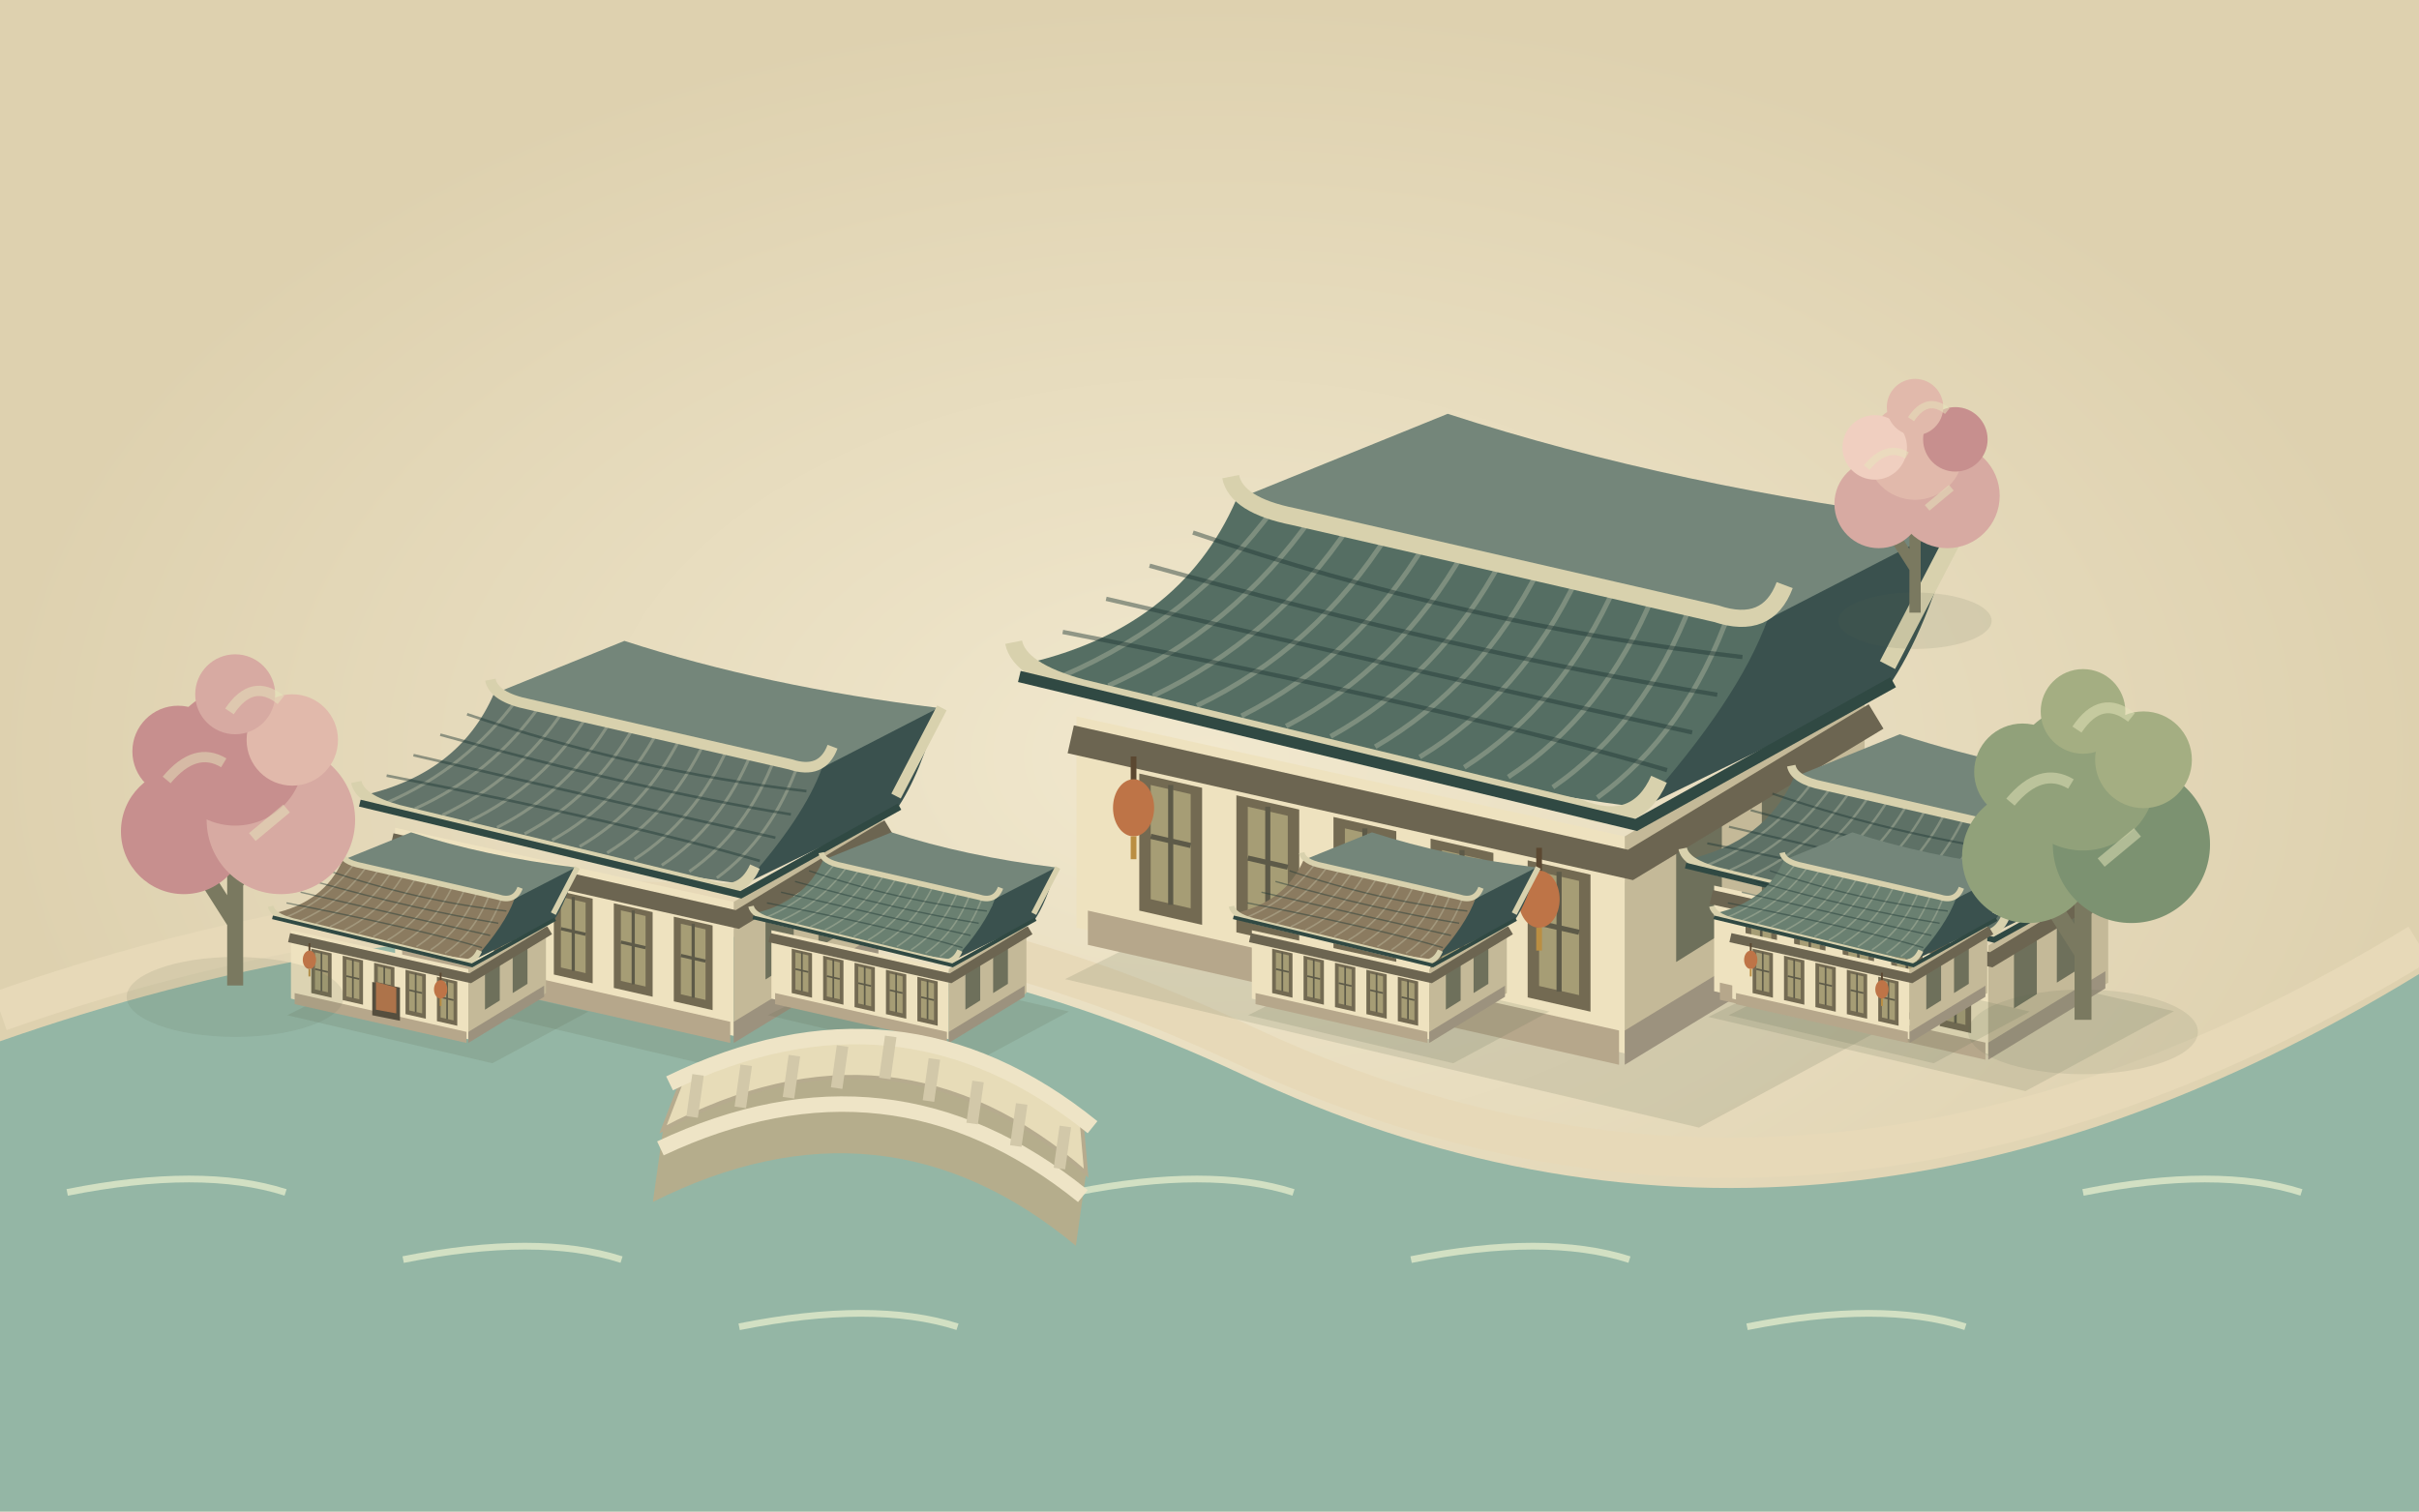
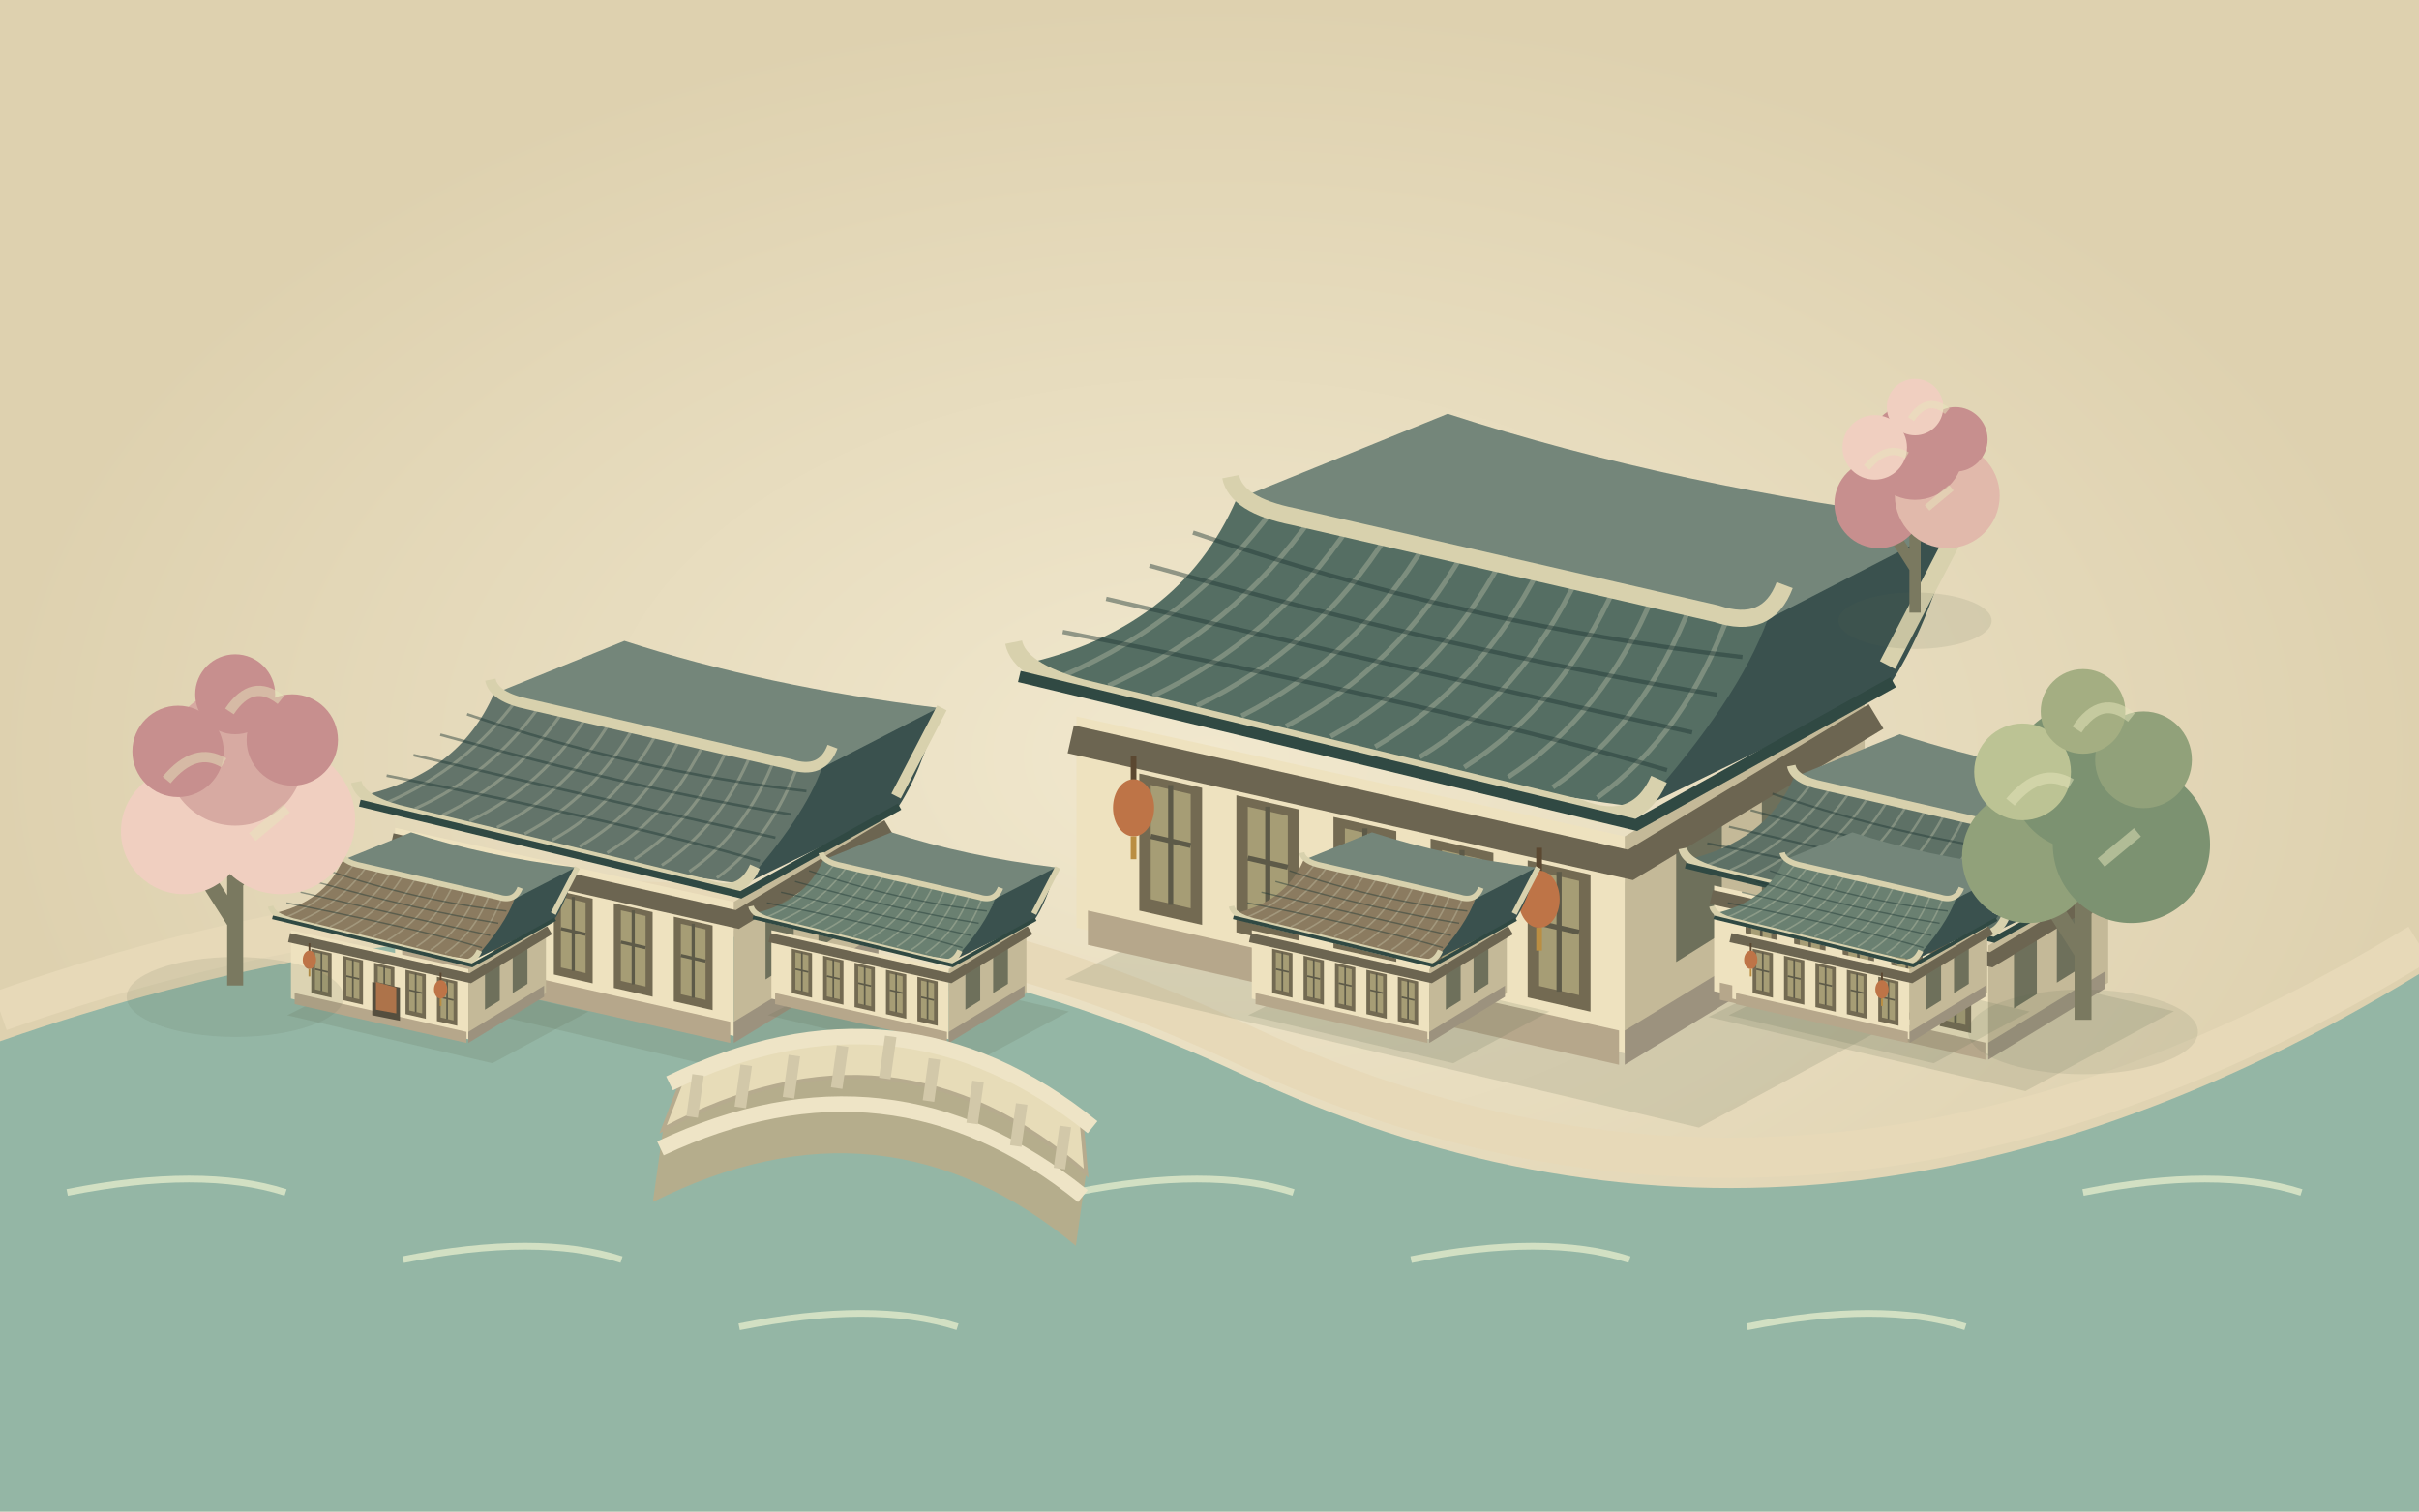
<svg xmlns="http://www.w3.org/2000/svg" width="720" height="450" viewBox="0 0 720 450">
  <defs>
    <radialGradient id="bg">
      <stop stop-color="#f1e8ce" />
      <stop offset="1" stop-color="#ded1af" />
    </radialGradient>
    <pattern id="mat" width="12" height="12" patternUnits="userSpaceOnUse">
      <path d="M0 2h12M2 0v12" stroke="#b8aa85" stroke-width=".5" opacity=".35" />
    </pattern>
  </defs>
  <rect width="720" height="450" fill="url(#bg)" />
  <path d="M0 310Q200 240 370 320T720 290V450H0Z" fill="#94b6a5" stroke="none" stroke-width="1" />
  <path d="M0 301Q200 231 370 311T720 281" fill="none" stroke="#e7d9b8" stroke-width="12" />
  <path d="M20 355q40-8 65 0" fill="none" stroke="#d2e0c3" stroke-width="2" />
  <path d="M120 375q40-8 65 0" fill="none" stroke="#d2e0c3" stroke-width="2" />
  <path d="M220 395q40-8 65 0" fill="none" stroke="#d2e0c3" stroke-width="2" />
  <path d="M320 355q40-8 65 0" fill="none" stroke="#d2e0c3" stroke-width="2" />
  <path d="M420 375q40-8 65 0" fill="none" stroke="#d2e0c3" stroke-width="2" />
  <path d="M520 395q40-8 65 0" fill="none" stroke="#d2e0c3" stroke-width="2" />
  <path d="M620 355q40-8 65 0" fill="none" stroke="#d2e0c3" stroke-width="2" />
  <g transform="translate(105 195) scale(1.05)">
    <path d="M0 68 111 94 163 66 54 41Z" fill="#5b654b" stroke="none" stroke-width="1" opacity=".16" transform="translate(10 27)" />
    <path d="M12 49 108 70 108 108 12 86Z" fill="#eee2bf" stroke="none" stroke-width="1" />
    <path d="M108 70 150 45 150 83 108 108Z" fill="#c4b998" stroke="none" stroke-width="1" />
    <path d="M14 83 107 104 107 110 14 89Z" fill="#b6a78b" stroke="none" stroke-width="1" />
    <path d="M108 104 149 79 149 85 108 110Z" fill="#9c927e" stroke="none" stroke-width="1" />
    <path d="M23 59.0v24l11 2.5v-24Z" fill="#736a52" stroke="none" stroke-width="1" />
    <path d="M25 61.0v20l7 1.6v-20Z" fill="#a69d75" stroke="none" stroke-width="1" />
    <path d="M28.5 61.0v21m-3.5-12 7 1.6" fill="none" stroke="#5d5a48" stroke-width=".9" />
    <path d="M40 62.8v24l11 2.5v-24Z" fill="#736a52" stroke="none" stroke-width="1" />
    <path d="M42 64.8v20l7 1.6v-20Z" fill="#a69d75" stroke="none" stroke-width="1" />
    <path d="M45.5 64.8v21m-3.5-12 7 1.6" fill="none" stroke="#5d5a48" stroke-width=".9" />
    <path d="M57 66.6v24l11 2.5v-24Z" fill="#736a52" stroke="none" stroke-width="1" />
    <path d="M59 68.6v20l7 1.6v-20Z" fill="#a69d75" stroke="none" stroke-width="1" />
    <path d="M62.5 68.6v21m-3.5-12 7 1.6" fill="none" stroke="#5d5a48" stroke-width=".9" />
    <path d="M74 70.4v24l11 2.5v-24Z" fill="#736a52" stroke="none" stroke-width="1" />
    <path d="M76 72.4v20l7 1.6v-20Z" fill="#a69d75" stroke="none" stroke-width="1" />
    <path d="M79.5 72.4v21m-3.5-12 7 1.6" fill="none" stroke="#5d5a48" stroke-width=".9" />
    <path d="M91 74.2v24l11 2.5v-24Z" fill="#736a52" stroke="none" stroke-width="1" />
    <path d="M93 76.2v20l7 1.6v-20Z" fill="#a69d75" stroke="none" stroke-width="1" />
    <path d="M96.5 76.2v21m-3.5-12 7 1.6" fill="none" stroke="#5d5a48" stroke-width=".9" />
    <path d="M117 72v20l8-5v-20Z" fill="#6e705b" stroke="none" stroke-width="1" />
    <path d="M132 63v20l8-5v-20Z" fill="#6e705b" stroke="none" stroke-width="1" />
    <path d="M11 53 109 75 152 49" fill="none" stroke="#6c6551" stroke-width="5" />
    <path d="M40 11 77 -4Q117 9 166 15L133 36Z" fill="#74867a" stroke="none" stroke-width="1" />
    <path d="M40 11 133 32Q126 53 111 65Q59 58 2 40Q30 34 40 11Z" fill="#63746a" stroke="none" stroke-width="1" />
    <path d="M133 32 166 15Q161 34 154 44L111 65Q128 46 133 32Z" fill="#3a514e" stroke="none" stroke-width="1" />
    <path d="M46.6 12.5Q32.2 32.1 9.8 41.8" fill="none" stroke="#d3d4b8" stroke-width=".85" opacity=".32" />
    <path d="M53.3 14.0Q39.4 33.8 17.6 43.6" fill="none" stroke="#d3d4b8" stroke-width=".85" opacity=".32" />
    <path d="M59.9 15.5Q46.6 35.4 25.4 45.4" fill="none" stroke="#d3d4b8" stroke-width=".85" opacity=".32" />
    <path d="M66.6 17.0Q53.9 37.1 33.1 47.1" fill="none" stroke="#d3d4b8" stroke-width=".85" opacity=".32" />
    <path d="M73.2 18.5Q61.1 38.7 40.9 48.9" fill="none" stroke="#d3d4b8" stroke-width=".85" opacity=".32" />
    <path d="M79.9 20.0Q68.3 40.4 48.7 50.7" fill="none" stroke="#d3d4b8" stroke-width=".85" opacity=".32" />
    <path d="M86.5 21.5Q75.5 42.0 56.5 52.5" fill="none" stroke="#d3d4b8" stroke-width=".85" opacity=".32" />
    <path d="M93.1 23.0Q82.7 43.6 64.3 54.3" fill="none" stroke="#d3d4b8" stroke-width=".85" opacity=".32" />
    <path d="M99.8 24.5Q89.9 45.3 72.1 56.1" fill="none" stroke="#d3d4b8" stroke-width=".85" opacity=".32" />
    <path d="M106.4 26.0Q97.1 46.9 79.9 57.9" fill="none" stroke="#d3d4b8" stroke-width=".85" opacity=".32" />
    <path d="M113.1 27.5Q104.4 48.6 87.6 59.6" fill="none" stroke="#d3d4b8" stroke-width=".85" opacity=".32" />
    <path d="M119.7 29.0Q111.6 50.2 95.4 61.4" fill="none" stroke="#d3d4b8" stroke-width=".85" opacity=".32" />
    <path d="M126.4 30.5Q118.8 51.9 103.2 63.2" fill="none" stroke="#d3d4b8" stroke-width=".85" opacity=".32" />
    <path d="M32.4 16.8Q80 33.0 128.6 38.6" fill="none" stroke="#1f3835" stroke-width=".75" opacity=".45" />
    <path d="M24.8 22.6Q80 38.0 124.2 45.2" fill="none" stroke="#1f3835" stroke-width=".75" opacity=".45" />
    <path d="M17.2 28.4Q80 43.0 119.8 51.8" fill="none" stroke="#1f3835" stroke-width=".75" opacity=".45" />
    <path d="M9.6 34.2Q80 48.0 115.4 58.4" fill="none" stroke="#1f3835" stroke-width=".75" opacity=".45" />
    <path d="M1 36Q2 41 13 44L100 65Q110 69 114 60M39 7Q40 12 50 14L124 31Q133 34 136 26M154 40 167 15" fill="none" stroke="#d8d1ad" stroke-width="3" />
    <path d="M2 42 110 68 155 43" fill="none" stroke="#304943" stroke-width="2" />
  </g>
  <g transform="translate(300 130) scale(1.7)">
    <path d="M0 68 111 94 163 66 54 41Z" fill="#5b654b" stroke="none" stroke-width="1" opacity=".16" transform="translate(10 27)" />
    <path d="M12 49 108 70 108 108 12 86Z" fill="#eee2bf" stroke="none" stroke-width="1" />
    <path d="M108 70 150 45 150 83 108 108Z" fill="#c4b998" stroke="none" stroke-width="1" />
    <path d="M14 83 107 104 107 110 14 89Z" fill="#b6a78b" stroke="none" stroke-width="1" />
    <path d="M108 104 149 79 149 85 108 110Z" fill="#9c927e" stroke="none" stroke-width="1" />
    <path d="M23 59.0v24l11 2.5v-24Z" fill="#736a52" stroke="none" stroke-width="1" />
    <path d="M25 61.0v20l7 1.6v-20Z" fill="#a69d75" stroke="none" stroke-width="1" />
    <path d="M28.5 61.0v21m-3.5-12 7 1.6" fill="none" stroke="#5d5a48" stroke-width=".9" />
    <path d="M40 62.8v24l11 2.5v-24Z" fill="#736a52" stroke="none" stroke-width="1" />
    <path d="M42 64.8v20l7 1.6v-20Z" fill="#a69d75" stroke="none" stroke-width="1" />
    <path d="M45.5 64.8v21m-3.5-12 7 1.6" fill="none" stroke="#5d5a48" stroke-width=".9" />
    <path d="M57 66.6v24l11 2.5v-24Z" fill="#736a52" stroke="none" stroke-width="1" />
    <path d="M59 68.6v20l7 1.6v-20Z" fill="#a69d75" stroke="none" stroke-width="1" />
    <path d="M62.5 68.6v21m-3.5-12 7 1.6" fill="none" stroke="#5d5a48" stroke-width=".9" />
    <path d="M74 70.4v24l11 2.5v-24Z" fill="#736a52" stroke="none" stroke-width="1" />
    <path d="M76 72.4v20l7 1.6v-20Z" fill="#a69d75" stroke="none" stroke-width="1" />
    <path d="M79.5 72.4v21m-3.5-12 7 1.6" fill="none" stroke="#5d5a48" stroke-width=".9" />
    <path d="M91 74.2v24l11 2.5v-24Z" fill="#736a52" stroke="none" stroke-width="1" />
    <path d="M93 76.2v20l7 1.6v-20Z" fill="#a69d75" stroke="none" stroke-width="1" />
    <path d="M96.5 76.2v21m-3.5-12 7 1.6" fill="none" stroke="#5d5a48" stroke-width=".9" />
    <path d="M117 72v20l8-5v-20Z" fill="#6e705b" stroke="none" stroke-width="1" />
    <path d="M132 63v20l8-5v-20Z" fill="#6e705b" stroke="none" stroke-width="1" />
    <path d="M11 53 109 75 152 49" fill="none" stroke="#6c6551" stroke-width="5" />
    <path d="M40 11 77 -4Q117 9 166 15L133 36Z" fill="#74867a" stroke="none" stroke-width="1" />
    <path d="M40 11 133 32Q126 53 111 65Q59 58 2 40Q30 34 40 11Z" fill="#556e63" stroke="none" stroke-width="1" />
    <path d="M133 32 166 15Q161 34 154 44L111 65Q128 46 133 32Z" fill="#3a514e" stroke="none" stroke-width="1" />
    <path d="M46.6 12.5Q32.2 32.1 9.8 41.8" fill="none" stroke="#d3d4b8" stroke-width=".85" opacity=".32" />
    <path d="M53.3 14.0Q39.4 33.8 17.6 43.6" fill="none" stroke="#d3d4b8" stroke-width=".85" opacity=".32" />
    <path d="M59.9 15.5Q46.6 35.4 25.4 45.4" fill="none" stroke="#d3d4b8" stroke-width=".85" opacity=".32" />
    <path d="M66.6 17.0Q53.9 37.1 33.1 47.1" fill="none" stroke="#d3d4b8" stroke-width=".85" opacity=".32" />
    <path d="M73.2 18.5Q61.1 38.7 40.9 48.9" fill="none" stroke="#d3d4b8" stroke-width=".85" opacity=".32" />
    <path d="M79.9 20.0Q68.3 40.4 48.7 50.7" fill="none" stroke="#d3d4b8" stroke-width=".85" opacity=".32" />
    <path d="M86.5 21.5Q75.5 42.0 56.5 52.5" fill="none" stroke="#d3d4b8" stroke-width=".85" opacity=".32" />
    <path d="M93.1 23.0Q82.7 43.6 64.3 54.3" fill="none" stroke="#d3d4b8" stroke-width=".85" opacity=".32" />
    <path d="M99.8 24.5Q89.9 45.3 72.1 56.1" fill="none" stroke="#d3d4b8" stroke-width=".85" opacity=".32" />
    <path d="M106.4 26.0Q97.1 46.9 79.9 57.9" fill="none" stroke="#d3d4b8" stroke-width=".85" opacity=".32" />
    <path d="M113.1 27.5Q104.4 48.6 87.6 59.6" fill="none" stroke="#d3d4b8" stroke-width=".85" opacity=".32" />
    <path d="M119.7 29.0Q111.6 50.2 95.4 61.4" fill="none" stroke="#d3d4b8" stroke-width=".85" opacity=".32" />
    <path d="M126.4 30.5Q118.8 51.9 103.2 63.2" fill="none" stroke="#d3d4b8" stroke-width=".85" opacity=".32" />
    <path d="M32.4 16.8Q80 33.0 128.6 38.6" fill="none" stroke="#1f3835" stroke-width=".75" opacity=".45" />
    <path d="M24.8 22.6Q80 38.0 124.2 45.2" fill="none" stroke="#1f3835" stroke-width=".75" opacity=".45" />
    <path d="M17.2 28.4Q80 43.0 119.8 51.8" fill="none" stroke="#1f3835" stroke-width=".75" opacity=".45" />
    <path d="M9.6 34.2Q80 48.0 115.4 58.4" fill="none" stroke="#1f3835" stroke-width=".75" opacity=".45" />
    <path d="M1 36Q2 41 13 44L100 65Q110 69 114 60M39 7Q40 12 50 14L124 31Q133 34 136 26M154 40 167 15" fill="none" stroke="#d8d1ad" stroke-width="3" />
    <path d="M2 42 110 68 155 43" fill="none" stroke="#304943" stroke-width="2" />
    <path d="M22 56v5" fill="none" stroke="#5b4831" stroke-width="1" />
    <ellipse cx="22" cy="65" rx="3.6" ry="5" fill="#be7447" />
    <path d="M22 70v4" fill="none" stroke="#ba8e42" stroke-width="1" />
    <path d="M93 72v5" fill="none" stroke="#5b4831" stroke-width="1" />
    <ellipse cx="93" cy="81" rx="3.6" ry="5" fill="#be7447" />
    <path d="M93 86v4" fill="none" stroke="#ba8e42" stroke-width="1" />
  </g>
  <g transform="translate(500 222) scale(0.85)">
    <path d="M0 68 111 94 163 66 54 41Z" fill="#5b654b" stroke="none" stroke-width="1" opacity=".16" transform="translate(10 27)" />
    <path d="M12 49 108 70 108 108 12 86Z" fill="#eee2bf" stroke="none" stroke-width="1" />
    <path d="M108 70 150 45 150 83 108 108Z" fill="#c4b998" stroke="none" stroke-width="1" />
    <path d="M14 83 107 104 107 110 14 89Z" fill="#b6a78b" stroke="none" stroke-width="1" />
    <path d="M108 104 149 79 149 85 108 110Z" fill="#9c927e" stroke="none" stroke-width="1" />
    <path d="M23 59.0v24l11 2.5v-24Z" fill="#736a52" stroke="none" stroke-width="1" />
    <path d="M25 61.0v20l7 1.6v-20Z" fill="#a69d75" stroke="none" stroke-width="1" />
    <path d="M28.5 61.0v21m-3.5-12 7 1.6" fill="none" stroke="#5d5a48" stroke-width=".9" />
    <path d="M40 62.8v24l11 2.5v-24Z" fill="#736a52" stroke="none" stroke-width="1" />
    <path d="M42 64.8v20l7 1.6v-20Z" fill="#a69d75" stroke="none" stroke-width="1" />
    <path d="M45.5 64.8v21m-3.5-12 7 1.6" fill="none" stroke="#5d5a48" stroke-width=".9" />
    <path d="M57 66.6v24l11 2.5v-24Z" fill="#736a52" stroke="none" stroke-width="1" />
    <path d="M59 68.6v20l7 1.6v-20Z" fill="#a69d75" stroke="none" stroke-width="1" />
    <path d="M62.5 68.6v21m-3.5-12 7 1.6" fill="none" stroke="#5d5a48" stroke-width=".9" />
    <path d="M74 70.4v24l11 2.5v-24Z" fill="#736a52" stroke="none" stroke-width="1" />
    <path d="M76 72.4v20l7 1.6v-20Z" fill="#a69d75" stroke="none" stroke-width="1" />
    <path d="M79.5 72.4v21m-3.5-12 7 1.6" fill="none" stroke="#5d5a48" stroke-width=".9" />
    <path d="M91 74.2v24l11 2.5v-24Z" fill="#736a52" stroke="none" stroke-width="1" />
    <path d="M93 76.2v20l7 1.6v-20Z" fill="#a69d75" stroke="none" stroke-width="1" />
    <path d="M96.5 76.2v21m-3.5-12 7 1.6" fill="none" stroke="#5d5a48" stroke-width=".9" />
    <path d="M117 72v20l8-5v-20Z" fill="#6e705b" stroke="none" stroke-width="1" />
    <path d="M132 63v20l8-5v-20Z" fill="#6e705b" stroke="none" stroke-width="1" />
    <path d="M11 53 109 75 152 49" fill="none" stroke="#6c6551" stroke-width="5" />
    <path d="M40 11 77 -4Q117 9 166 15L133 36Z" fill="#74867a" stroke="none" stroke-width="1" />
    <path d="M40 11 133 32Q126 53 111 65Q59 58 2 40Q30 34 40 11Z" fill="#5e7166" stroke="none" stroke-width="1" />
    <path d="M133 32 166 15Q161 34 154 44L111 65Q128 46 133 32Z" fill="#3a514e" stroke="none" stroke-width="1" />
    <path d="M46.6 12.5Q32.2 32.1 9.8 41.8" fill="none" stroke="#d3d4b8" stroke-width=".85" opacity=".32" />
    <path d="M53.3 14.0Q39.4 33.8 17.6 43.6" fill="none" stroke="#d3d4b8" stroke-width=".85" opacity=".32" />
    <path d="M59.9 15.5Q46.6 35.4 25.4 45.4" fill="none" stroke="#d3d4b8" stroke-width=".85" opacity=".32" />
    <path d="M66.6 17.0Q53.9 37.1 33.1 47.1" fill="none" stroke="#d3d4b8" stroke-width=".85" opacity=".32" />
    <path d="M73.2 18.5Q61.1 38.7 40.9 48.9" fill="none" stroke="#d3d4b8" stroke-width=".85" opacity=".32" />
    <path d="M79.9 20.0Q68.3 40.4 48.7 50.7" fill="none" stroke="#d3d4b8" stroke-width=".85" opacity=".32" />
    <path d="M86.5 21.5Q75.5 42.0 56.5 52.5" fill="none" stroke="#d3d4b8" stroke-width=".85" opacity=".32" />
    <path d="M93.1 23.0Q82.7 43.6 64.3 54.3" fill="none" stroke="#d3d4b8" stroke-width=".85" opacity=".32" />
    <path d="M99.8 24.5Q89.9 45.3 72.1 56.1" fill="none" stroke="#d3d4b8" stroke-width=".85" opacity=".32" />
    <path d="M106.4 26.0Q97.1 46.9 79.9 57.9" fill="none" stroke="#d3d4b8" stroke-width=".85" opacity=".32" />
    <path d="M113.1 27.5Q104.4 48.6 87.6 59.6" fill="none" stroke="#d3d4b8" stroke-width=".85" opacity=".32" />
    <path d="M119.7 29.0Q111.6 50.2 95.4 61.4" fill="none" stroke="#d3d4b8" stroke-width=".85" opacity=".32" />
    <path d="M126.4 30.5Q118.8 51.9 103.2 63.2" fill="none" stroke="#d3d4b8" stroke-width=".85" opacity=".32" />
    <path d="M32.4 16.8Q80 33.0 128.6 38.6" fill="none" stroke="#1f3835" stroke-width=".75" opacity=".45" />
    <path d="M24.8 22.6Q80 38.0 124.2 45.2" fill="none" stroke="#1f3835" stroke-width=".75" opacity=".45" />
    <path d="M17.2 28.4Q80 43.0 119.8 51.8" fill="none" stroke="#1f3835" stroke-width=".75" opacity=".45" />
    <path d="M9.6 34.2Q80 48.0 115.4 58.4" fill="none" stroke="#1f3835" stroke-width=".75" opacity=".45" />
    <path d="M1 36Q2 41 13 44L100 65Q110 69 114 60M39 7Q40 12 50 14L124 31Q133 34 136 26M154 40 167 15" fill="none" stroke="#d8d1ad" stroke-width="3" />
    <path d="M2 42 110 68 155 43" fill="none" stroke="#304943" stroke-width="2" />
  </g>
  <g transform="translate(80 250) scale(0.55)">
    <path d="M0 68 111 94 163 66 54 41Z" fill="#5b654b" stroke="none" stroke-width="1" opacity=".16" transform="translate(10 27)" />
    <path d="M12 49 108 70 108 108 12 86Z" fill="#eee2bf" stroke="none" stroke-width="1" />
    <path d="M108 70 150 45 150 83 108 108Z" fill="#c4b998" stroke="none" stroke-width="1" />
    <path d="M14 83 107 104 107 110 14 89Z" fill="#b6a78b" stroke="none" stroke-width="1" />
    <path d="M108 104 149 79 149 85 108 110Z" fill="#9c927e" stroke="none" stroke-width="1" />
    <path d="M23 59.0v24l11 2.5v-24Z" fill="#736a52" stroke="none" stroke-width="1" />
    <path d="M25 61.0v20l7 1.6v-20Z" fill="#a69d75" stroke="none" stroke-width="1" />
    <path d="M28.5 61.0v21m-3.5-12 7 1.6" fill="none" stroke="#5d5a48" stroke-width=".9" />
    <path d="M40 62.8v24l11 2.5v-24Z" fill="#736a52" stroke="none" stroke-width="1" />
    <path d="M42 64.8v20l7 1.6v-20Z" fill="#a69d75" stroke="none" stroke-width="1" />
    <path d="M45.5 64.8v21m-3.5-12 7 1.6" fill="none" stroke="#5d5a48" stroke-width=".9" />
    <path d="M57 66.6v24l11 2.5v-24Z" fill="#736a52" stroke="none" stroke-width="1" />
    <path d="M59 68.6v20l7 1.6v-20Z" fill="#a69d75" stroke="none" stroke-width="1" />
    <path d="M62.5 68.6v21m-3.5-12 7 1.6" fill="none" stroke="#5d5a48" stroke-width=".9" />
    <path d="M74 70.4v24l11 2.5v-24Z" fill="#736a52" stroke="none" stroke-width="1" />
    <path d="M76 72.4v20l7 1.6v-20Z" fill="#a69d75" stroke="none" stroke-width="1" />
    <path d="M79.5 72.4v21m-3.5-12 7 1.6" fill="none" stroke="#5d5a48" stroke-width=".9" />
    <path d="M91 74.2v24l11 2.5v-24Z" fill="#736a52" stroke="none" stroke-width="1" />
    <path d="M93 76.2v20l7 1.6v-20Z" fill="#a69d75" stroke="none" stroke-width="1" />
    <path d="M96.5 76.2v21m-3.5-12 7 1.6" fill="none" stroke="#5d5a48" stroke-width=".9" />
    <path d="M117 72v20l8-5v-20Z" fill="#6e705b" stroke="none" stroke-width="1" />
    <path d="M132 63v20l8-5v-20Z" fill="#6e705b" stroke="none" stroke-width="1" />
    <path d="M11 53 109 75 152 49" fill="none" stroke="#6c6551" stroke-width="5" />
    <path d="M40 11 77 -4Q117 9 166 15L133 36Z" fill="#74867a" stroke="none" stroke-width="1" />
    <path d="M40 11 133 32Q126 53 111 65Q59 58 2 40Q30 34 40 11Z" fill="#8b7b60" stroke="none" stroke-width="1" />
    <path d="M133 32 166 15Q161 34 154 44L111 65Q128 46 133 32Z" fill="#3a514e" stroke="none" stroke-width="1" />
    <path d="M46.6 12.5Q32.2 32.1 9.8 41.8" fill="none" stroke="#d3d4b8" stroke-width=".85" opacity=".32" />
    <path d="M53.3 14.0Q39.4 33.8 17.6 43.6" fill="none" stroke="#d3d4b8" stroke-width=".85" opacity=".32" />
    <path d="M59.9 15.5Q46.6 35.4 25.4 45.4" fill="none" stroke="#d3d4b8" stroke-width=".85" opacity=".32" />
    <path d="M66.6 17.0Q53.9 37.1 33.1 47.1" fill="none" stroke="#d3d4b8" stroke-width=".85" opacity=".32" />
    <path d="M73.2 18.5Q61.1 38.7 40.9 48.9" fill="none" stroke="#d3d4b8" stroke-width=".85" opacity=".32" />
    <path d="M79.9 20.0Q68.3 40.4 48.7 50.7" fill="none" stroke="#d3d4b8" stroke-width=".85" opacity=".32" />
    <path d="M86.5 21.5Q75.5 42.0 56.5 52.5" fill="none" stroke="#d3d4b8" stroke-width=".85" opacity=".32" />
    <path d="M93.1 23.0Q82.7 43.6 64.3 54.3" fill="none" stroke="#d3d4b8" stroke-width=".85" opacity=".32" />
    <path d="M99.8 24.5Q89.9 45.3 72.1 56.1" fill="none" stroke="#d3d4b8" stroke-width=".85" opacity=".32" />
    <path d="M106.4 26.0Q97.1 46.9 79.9 57.9" fill="none" stroke="#d3d4b8" stroke-width=".85" opacity=".32" />
    <path d="M113.1 27.5Q104.4 48.6 87.6 59.6" fill="none" stroke="#d3d4b8" stroke-width=".85" opacity=".32" />
    <path d="M119.7 29.0Q111.6 50.2 95.4 61.4" fill="none" stroke="#d3d4b8" stroke-width=".85" opacity=".32" />
    <path d="M126.4 30.5Q118.8 51.9 103.2 63.2" fill="none" stroke="#d3d4b8" stroke-width=".85" opacity=".32" />
    <path d="M32.4 16.8Q80 33.0 128.6 38.6" fill="none" stroke="#1f3835" stroke-width=".75" opacity=".45" />
    <path d="M24.8 22.6Q80 38.0 124.2 45.2" fill="none" stroke="#1f3835" stroke-width=".75" opacity=".45" />
    <path d="M17.2 28.4Q80 43.0 119.8 51.8" fill="none" stroke="#1f3835" stroke-width=".75" opacity=".45" />
    <path d="M9.6 34.2Q80 48.0 115.4 58.4" fill="none" stroke="#1f3835" stroke-width=".75" opacity=".45" />
    <path d="M1 36Q2 41 13 44L100 65Q110 69 114 60M39 7Q40 12 50 14L124 31Q133 34 136 26M154 40 167 15" fill="none" stroke="#d8d1ad" stroke-width="3" />
    <path d="M2 42 110 68 155 43" fill="none" stroke="#304943" stroke-width="2" />
    <path d="M22 56v5" fill="none" stroke="#5b4831" stroke-width="1" />
    <ellipse cx="22" cy="65" rx="3.6" ry="5" fill="#be7447" />
    <path d="M22 70v4" fill="none" stroke="#ba8e42" stroke-width="1" />
    <path d="M93 72v5" fill="none" stroke="#5b4831" stroke-width="1" />
    <ellipse cx="93" cy="81" rx="3.6" ry="5" fill="#be7447" />
    <path d="M93 86v4" fill="none" stroke="#ba8e42" stroke-width="1" />
    <path d="M56 77v18l15 3V80Z" fill="#554e3e" stroke="none" stroke-width="1" />
    <path d="M58 77 69 80v14l-11-2Z" fill="#ad734a" stroke="none" stroke-width="1" />
  </g>
  <g transform="translate(223 250) scale(0.55)">
    <path d="M0 68 111 94 163 66 54 41Z" fill="#5b654b" stroke="none" stroke-width="1" opacity=".16" transform="translate(10 27)" />
    <path d="M12 49 108 70 108 108 12 86Z" fill="#eee2bf" stroke="none" stroke-width="1" />
    <path d="M108 70 150 45 150 83 108 108Z" fill="#c4b998" stroke="none" stroke-width="1" />
    <path d="M14 83 107 104 107 110 14 89Z" fill="#b6a78b" stroke="none" stroke-width="1" />
    <path d="M108 104 149 79 149 85 108 110Z" fill="#9c927e" stroke="none" stroke-width="1" />
    <path d="M23 59.0v24l11 2.5v-24Z" fill="#736a52" stroke="none" stroke-width="1" />
    <path d="M25 61.0v20l7 1.6v-20Z" fill="#a69d75" stroke="none" stroke-width="1" />
    <path d="M28.5 61.0v21m-3.5-12 7 1.6" fill="none" stroke="#5d5a48" stroke-width=".9" />
    <path d="M40 62.8v24l11 2.5v-24Z" fill="#736a52" stroke="none" stroke-width="1" />
    <path d="M42 64.8v20l7 1.6v-20Z" fill="#a69d75" stroke="none" stroke-width="1" />
    <path d="M45.5 64.8v21m-3.5-12 7 1.6" fill="none" stroke="#5d5a48" stroke-width=".9" />
    <path d="M57 66.6v24l11 2.5v-24Z" fill="#736a52" stroke="none" stroke-width="1" />
    <path d="M59 68.6v20l7 1.6v-20Z" fill="#a69d75" stroke="none" stroke-width="1" />
    <path d="M62.5 68.6v21m-3.5-12 7 1.6" fill="none" stroke="#5d5a48" stroke-width=".9" />
    <path d="M74 70.4v24l11 2.5v-24Z" fill="#736a52" stroke="none" stroke-width="1" />
    <path d="M76 72.4v20l7 1.6v-20Z" fill="#a69d75" stroke="none" stroke-width="1" />
    <path d="M79.5 72.4v21m-3.5-12 7 1.6" fill="none" stroke="#5d5a48" stroke-width=".9" />
    <path d="M91 74.2v24l11 2.5v-24Z" fill="#736a52" stroke="none" stroke-width="1" />
    <path d="M93 76.2v20l7 1.6v-20Z" fill="#a69d75" stroke="none" stroke-width="1" />
    <path d="M96.5 76.2v21m-3.5-12 7 1.6" fill="none" stroke="#5d5a48" stroke-width=".9" />
    <path d="M117 72v20l8-5v-20Z" fill="#6e705b" stroke="none" stroke-width="1" />
    <path d="M132 63v20l8-5v-20Z" fill="#6e705b" stroke="none" stroke-width="1" />
    <path d="M11 53 109 75 152 49" fill="none" stroke="#6c6551" stroke-width="5" />
    <path d="M40 11 77 -4Q117 9 166 15L133 36Z" fill="#74867a" stroke="none" stroke-width="1" />
    <path d="M40 11 133 32Q126 53 111 65Q59 58 2 40Q30 34 40 11Z" fill="#6a8071" stroke="none" stroke-width="1" />
    <path d="M133 32 166 15Q161 34 154 44L111 65Q128 46 133 32Z" fill="#3a514e" stroke="none" stroke-width="1" />
    <path d="M46.6 12.5Q32.2 32.1 9.8 41.8" fill="none" stroke="#d3d4b8" stroke-width=".85" opacity=".32" />
    <path d="M53.3 14.0Q39.4 33.8 17.6 43.6" fill="none" stroke="#d3d4b8" stroke-width=".85" opacity=".32" />
    <path d="M59.9 15.5Q46.6 35.4 25.4 45.4" fill="none" stroke="#d3d4b8" stroke-width=".85" opacity=".32" />
    <path d="M66.6 17.0Q53.9 37.1 33.1 47.1" fill="none" stroke="#d3d4b8" stroke-width=".85" opacity=".32" />
    <path d="M73.2 18.5Q61.1 38.7 40.9 48.9" fill="none" stroke="#d3d4b8" stroke-width=".85" opacity=".32" />
    <path d="M79.9 20.0Q68.3 40.4 48.7 50.7" fill="none" stroke="#d3d4b8" stroke-width=".85" opacity=".32" />
    <path d="M86.5 21.5Q75.5 42.0 56.5 52.5" fill="none" stroke="#d3d4b8" stroke-width=".85" opacity=".32" />
    <path d="M93.1 23.0Q82.7 43.6 64.3 54.3" fill="none" stroke="#d3d4b8" stroke-width=".85" opacity=".32" />
    <path d="M99.8 24.5Q89.9 45.3 72.1 56.1" fill="none" stroke="#d3d4b8" stroke-width=".85" opacity=".32" />
    <path d="M106.4 26.0Q97.1 46.9 79.9 57.9" fill="none" stroke="#d3d4b8" stroke-width=".85" opacity=".32" />
    <path d="M113.1 27.5Q104.4 48.6 87.6 59.6" fill="none" stroke="#d3d4b8" stroke-width=".85" opacity=".32" />
    <path d="M119.7 29.0Q111.6 50.2 95.4 61.4" fill="none" stroke="#d3d4b8" stroke-width=".85" opacity=".32" />
    <path d="M126.4 30.5Q118.8 51.9 103.2 63.2" fill="none" stroke="#d3d4b8" stroke-width=".85" opacity=".32" />
    <path d="M32.4 16.8Q80 33.0 128.6 38.6" fill="none" stroke="#1f3835" stroke-width=".75" opacity=".45" />
    <path d="M24.8 22.6Q80 38.0 124.2 45.2" fill="none" stroke="#1f3835" stroke-width=".75" opacity=".45" />
    <path d="M17.2 28.4Q80 43.0 119.8 51.8" fill="none" stroke="#1f3835" stroke-width=".75" opacity=".45" />
    <path d="M9.6 34.2Q80 48.0 115.4 58.4" fill="none" stroke="#1f3835" stroke-width=".75" opacity=".45" />
    <path d="M1 36Q2 41 13 44L100 65Q110 69 114 60M39 7Q40 12 50 14L124 31Q133 34 136 26M154 40 167 15" fill="none" stroke="#d8d1ad" stroke-width="3" />
    <path d="M2 42 110 68 155 43" fill="none" stroke="#304943" stroke-width="2" />
  </g>
  <g transform="translate(366 250) scale(0.55)">
    <path d="M0 68 111 94 163 66 54 41Z" fill="#5b654b" stroke="none" stroke-width="1" opacity=".16" transform="translate(10 27)" />
    <path d="M12 49 108 70 108 108 12 86Z" fill="#eee2bf" stroke="none" stroke-width="1" />
    <path d="M108 70 150 45 150 83 108 108Z" fill="#c4b998" stroke="none" stroke-width="1" />
    <path d="M14 83 107 104 107 110 14 89Z" fill="#b6a78b" stroke="none" stroke-width="1" />
    <path d="M108 104 149 79 149 85 108 110Z" fill="#9c927e" stroke="none" stroke-width="1" />
    <path d="M23 59.0v24l11 2.5v-24Z" fill="#736a52" stroke="none" stroke-width="1" />
    <path d="M25 61.0v20l7 1.6v-20Z" fill="#a69d75" stroke="none" stroke-width="1" />
    <path d="M28.5 61.0v21m-3.5-12 7 1.6" fill="none" stroke="#5d5a48" stroke-width=".9" />
    <path d="M40 62.8v24l11 2.5v-24Z" fill="#736a52" stroke="none" stroke-width="1" />
    <path d="M42 64.8v20l7 1.6v-20Z" fill="#a69d75" stroke="none" stroke-width="1" />
    <path d="M45.5 64.8v21m-3.5-12 7 1.6" fill="none" stroke="#5d5a48" stroke-width=".9" />
    <path d="M57 66.6v24l11 2.5v-24Z" fill="#736a52" stroke="none" stroke-width="1" />
    <path d="M59 68.6v20l7 1.6v-20Z" fill="#a69d75" stroke="none" stroke-width="1" />
    <path d="M62.5 68.6v21m-3.5-12 7 1.6" fill="none" stroke="#5d5a48" stroke-width=".9" />
    <path d="M74 70.4v24l11 2.5v-24Z" fill="#736a52" stroke="none" stroke-width="1" />
    <path d="M76 72.4v20l7 1.6v-20Z" fill="#a69d75" stroke="none" stroke-width="1" />
    <path d="M79.5 72.4v21m-3.5-12 7 1.6" fill="none" stroke="#5d5a48" stroke-width=".9" />
    <path d="M91 74.2v24l11 2.5v-24Z" fill="#736a52" stroke="none" stroke-width="1" />
    <path d="M93 76.2v20l7 1.6v-20Z" fill="#a69d75" stroke="none" stroke-width="1" />
    <path d="M96.5 76.2v21m-3.5-12 7 1.6" fill="none" stroke="#5d5a48" stroke-width=".9" />
    <path d="M117 72v20l8-5v-20Z" fill="#6e705b" stroke="none" stroke-width="1" />
    <path d="M132 63v20l8-5v-20Z" fill="#6e705b" stroke="none" stroke-width="1" />
    <path d="M11 53 109 75 152 49" fill="none" stroke="#6c6551" stroke-width="5" />
    <path d="M40 11 77 -4Q117 9 166 15L133 36Z" fill="#74867a" stroke="none" stroke-width="1" />
    <path d="M40 11 133 32Q126 53 111 65Q59 58 2 40Q30 34 40 11Z" fill="#8b7b60" stroke="none" stroke-width="1" />
    <path d="M133 32 166 15Q161 34 154 44L111 65Q128 46 133 32Z" fill="#3a514e" stroke="none" stroke-width="1" />
    <path d="M46.6 12.5Q32.2 32.1 9.8 41.8" fill="none" stroke="#d3d4b8" stroke-width=".85" opacity=".32" />
    <path d="M53.3 14.0Q39.4 33.8 17.6 43.6" fill="none" stroke="#d3d4b8" stroke-width=".85" opacity=".32" />
    <path d="M59.9 15.5Q46.6 35.4 25.4 45.4" fill="none" stroke="#d3d4b8" stroke-width=".85" opacity=".32" />
    <path d="M66.6 17.0Q53.9 37.1 33.1 47.1" fill="none" stroke="#d3d4b8" stroke-width=".85" opacity=".32" />
    <path d="M73.2 18.5Q61.1 38.7 40.9 48.9" fill="none" stroke="#d3d4b8" stroke-width=".85" opacity=".32" />
    <path d="M79.9 20.0Q68.3 40.4 48.7 50.7" fill="none" stroke="#d3d4b8" stroke-width=".85" opacity=".32" />
    <path d="M86.5 21.5Q75.5 42.0 56.5 52.5" fill="none" stroke="#d3d4b8" stroke-width=".85" opacity=".32" />
    <path d="M93.1 23.0Q82.7 43.6 64.3 54.3" fill="none" stroke="#d3d4b8" stroke-width=".85" opacity=".32" />
    <path d="M99.8 24.5Q89.9 45.3 72.1 56.1" fill="none" stroke="#d3d4b8" stroke-width=".85" opacity=".32" />
    <path d="M106.4 26.0Q97.1 46.9 79.9 57.9" fill="none" stroke="#d3d4b8" stroke-width=".85" opacity=".32" />
    <path d="M113.1 27.5Q104.4 48.6 87.6 59.6" fill="none" stroke="#d3d4b8" stroke-width=".85" opacity=".32" />
    <path d="M119.7 29.0Q111.6 50.2 95.4 61.4" fill="none" stroke="#d3d4b8" stroke-width=".85" opacity=".32" />
    <path d="M126.4 30.5Q118.8 51.9 103.2 63.2" fill="none" stroke="#d3d4b8" stroke-width=".85" opacity=".32" />
    <path d="M32.4 16.8Q80 33.0 128.6 38.6" fill="none" stroke="#1f3835" stroke-width=".75" opacity=".45" />
    <path d="M24.8 22.6Q80 38.0 124.2 45.2" fill="none" stroke="#1f3835" stroke-width=".75" opacity=".45" />
    <path d="M17.2 28.4Q80 43.0 119.8 51.8" fill="none" stroke="#1f3835" stroke-width=".75" opacity=".45" />
    <path d="M9.6 34.2Q80 48.0 115.4 58.4" fill="none" stroke="#1f3835" stroke-width=".75" opacity=".45" />
    <path d="M1 36Q2 41 13 44L100 65Q110 69 114 60M39 7Q40 12 50 14L124 31Q133 34 136 26M154 40 167 15" fill="none" stroke="#d8d1ad" stroke-width="3" />
    <path d="M2 42 110 68 155 43" fill="none" stroke="#304943" stroke-width="2" />
  </g>
  <g transform="translate(509 250) scale(0.55)">
    <path d="M0 68 111 94 163 66 54 41Z" fill="#5b654b" stroke="none" stroke-width="1" opacity=".16" transform="translate(10 27)" />
    <path d="M12 49 108 70 108 108 12 86Z" fill="#eee2bf" stroke="none" stroke-width="1" />
    <path d="M108 70 150 45 150 83 108 108Z" fill="#c4b998" stroke="none" stroke-width="1" />
    <path d="M14 83 107 104 107 110 14 89Z" fill="#b6a78b" stroke="none" stroke-width="1" />
    <path d="M108 104 149 79 149 85 108 110Z" fill="#9c927e" stroke="none" stroke-width="1" />
    <path d="M23 59.0v24l11 2.5v-24Z" fill="#736a52" stroke="none" stroke-width="1" />
    <path d="M25 61.0v20l7 1.6v-20Z" fill="#a69d75" stroke="none" stroke-width="1" />
    <path d="M28.5 61.0v21m-3.5-12 7 1.6" fill="none" stroke="#5d5a48" stroke-width=".9" />
    <path d="M40 62.8v24l11 2.5v-24Z" fill="#736a52" stroke="none" stroke-width="1" />
    <path d="M42 64.8v20l7 1.6v-20Z" fill="#a69d75" stroke="none" stroke-width="1" />
    <path d="M45.5 64.8v21m-3.5-12 7 1.6" fill="none" stroke="#5d5a48" stroke-width=".9" />
    <path d="M57 66.6v24l11 2.5v-24Z" fill="#736a52" stroke="none" stroke-width="1" />
    <path d="M59 68.6v20l7 1.6v-20Z" fill="#a69d75" stroke="none" stroke-width="1" />
    <path d="M62.5 68.6v21m-3.5-12 7 1.6" fill="none" stroke="#5d5a48" stroke-width=".9" />
    <path d="M74 70.4v24l11 2.5v-24Z" fill="#736a52" stroke="none" stroke-width="1" />
    <path d="M76 72.4v20l7 1.6v-20Z" fill="#a69d75" stroke="none" stroke-width="1" />
    <path d="M79.5 72.4v21m-3.5-12 7 1.6" fill="none" stroke="#5d5a48" stroke-width=".9" />
    <path d="M91 74.2v24l11 2.5v-24Z" fill="#736a52" stroke="none" stroke-width="1" />
    <path d="M93 76.2v20l7 1.6v-20Z" fill="#a69d75" stroke="none" stroke-width="1" />
    <path d="M96.5 76.2v21m-3.5-12 7 1.6" fill="none" stroke="#5d5a48" stroke-width=".9" />
    <path d="M117 72v20l8-5v-20Z" fill="#6e705b" stroke="none" stroke-width="1" />
    <path d="M132 63v20l8-5v-20Z" fill="#6e705b" stroke="none" stroke-width="1" />
    <path d="M11 53 109 75 152 49" fill="none" stroke="#6c6551" stroke-width="5" />
    <path d="M40 11 77 -4Q117 9 166 15L133 36Z" fill="#74867a" stroke="none" stroke-width="1" />
    <path d="M40 11 133 32Q126 53 111 65Q59 58 2 40Q30 34 40 11Z" fill="#6a8071" stroke="none" stroke-width="1" />
    <path d="M133 32 166 15Q161 34 154 44L111 65Q128 46 133 32Z" fill="#3a514e" stroke="none" stroke-width="1" />
    <path d="M46.6 12.5Q32.2 32.1 9.8 41.8" fill="none" stroke="#d3d4b8" stroke-width=".85" opacity=".32" />
    <path d="M53.3 14.0Q39.4 33.8 17.6 43.6" fill="none" stroke="#d3d4b8" stroke-width=".85" opacity=".32" />
    <path d="M59.9 15.5Q46.6 35.4 25.4 45.4" fill="none" stroke="#d3d4b8" stroke-width=".85" opacity=".32" />
    <path d="M66.6 17.0Q53.9 37.1 33.1 47.1" fill="none" stroke="#d3d4b8" stroke-width=".85" opacity=".32" />
    <path d="M73.2 18.5Q61.1 38.7 40.9 48.9" fill="none" stroke="#d3d4b8" stroke-width=".85" opacity=".32" />
    <path d="M79.9 20.0Q68.3 40.4 48.7 50.7" fill="none" stroke="#d3d4b8" stroke-width=".85" opacity=".32" />
    <path d="M86.5 21.5Q75.5 42.0 56.5 52.5" fill="none" stroke="#d3d4b8" stroke-width=".85" opacity=".32" />
    <path d="M93.1 23.0Q82.7 43.6 64.3 54.3" fill="none" stroke="#d3d4b8" stroke-width=".85" opacity=".32" />
    <path d="M99.8 24.5Q89.9 45.3 72.1 56.1" fill="none" stroke="#d3d4b8" stroke-width=".85" opacity=".32" />
    <path d="M106.4 26.0Q97.1 46.9 79.9 57.9" fill="none" stroke="#d3d4b8" stroke-width=".85" opacity=".32" />
    <path d="M113.1 27.5Q104.4 48.6 87.6 59.6" fill="none" stroke="#d3d4b8" stroke-width=".85" opacity=".32" />
    <path d="M119.7 29.0Q111.6 50.2 95.4 61.4" fill="none" stroke="#d3d4b8" stroke-width=".85" opacity=".32" />
    <path d="M126.4 30.5Q118.8 51.9 103.2 63.2" fill="none" stroke="#d3d4b8" stroke-width=".85" opacity=".32" />
    <path d="M32.4 16.8Q80 33.0 128.6 38.6" fill="none" stroke="#1f3835" stroke-width=".75" opacity=".45" />
    <path d="M24.8 22.6Q80 38.0 124.2 45.2" fill="none" stroke="#1f3835" stroke-width=".75" opacity=".45" />
    <path d="M17.2 28.4Q80 43.0 119.8 51.8" fill="none" stroke="#1f3835" stroke-width=".75" opacity=".45" />
    <path d="M9.6 34.2Q80 48.0 115.4 58.4" fill="none" stroke="#1f3835" stroke-width=".75" opacity=".45" />
    <path d="M1 36Q2 41 13 44L100 65Q110 69 114 60M39 7Q40 12 50 14L124 31Q133 34 136 26M154 40 167 15" fill="none" stroke="#d8d1ad" stroke-width="3" />
    <path d="M2 42 110 68 155 43" fill="none" stroke="#304943" stroke-width="2" />
    <path d="M22 56v5" fill="none" stroke="#5b4831" stroke-width="1" />
    <ellipse cx="22" cy="65" rx="3.6" ry="5" fill="#be7447" />
    <path d="M22 70v4" fill="none" stroke="#ba8e42" stroke-width="1" />
    <path d="M93 72v5" fill="none" stroke="#5b4831" stroke-width="1" />
    <ellipse cx="93" cy="81" rx="3.6" ry="5" fill="#be7447" />
    <path d="M93 86v4" fill="none" stroke="#ba8e42" stroke-width="1" />
  </g>
  <g transform="translate(70 290) scale(1.7)">
    <ellipse cy="4" rx="19" ry="7" fill="#57634d" opacity=".12" />
    <path d="M0 2v-32m0 21-7-11m7 4 9-11" fill="none" stroke="#7a7960" stroke-width="2.8" />
-     <circle cx="-9" cy="-25" r="11" fill="#c78f8e" />
-     <circle cx="8" cy="-27" r="13" fill="#d7aaa2" />
-     <circle cx="0" cy="-38" r="12" fill="#c78f8e" />
+     <circle cx="-9" cy="-25" r="11" fill="#f0cfc0" />
+     <circle cx="8" cy="-27" r="13" fill="#f0cfc0" />
+     <circle cx="0" cy="-38" r="12" fill="#d7aaa2" />
    <circle cx="-10" cy="-39" r="8" fill="#c78f8e" />
-     <circle cx="10" cy="-41" r="8" fill="#e1b9ab" />
-     <circle cx="0" cy="-49" r="7" fill="#d7aaa2" />
+     <circle cx="10" cy="-41" r="8" fill="#c78f8e" />
+     <circle cx="0" cy="-49" r="7" fill="#c78f8e" />
    <path d="M-12-34q5-6 10-3m1-9q4-6 9-2m-5 24 6-5" fill="none" stroke="#e6e5bb" stroke-width="1.8" opacity=".5" />
  </g>
  <g transform="translate(620 300) scale(1.8)">
    <ellipse cy="4" rx="19" ry="7" fill="#57634d" opacity=".12" />
    <path d="M0 2v-32m0 21-7-11m7 4 9-11" fill="none" stroke="#7a7960" stroke-width="2.8" />
    <circle cx="-9" cy="-25" r="11" fill="#91a17a" />
    <circle cx="8" cy="-27" r="13" fill="#7c9271" />
-     <circle cx="0" cy="-38" r="12" fill="#91a17a" />
-     <circle cx="-10" cy="-39" r="8" fill="#91a17a" />
-     <circle cx="10" cy="-41" r="8" fill="#a4ae82" />
+     <circle cx="0" cy="-38" r="12" fill="#7c9271" />
+     <circle cx="-10" cy="-39" r="8" fill="#bcc394" />
+     <circle cx="10" cy="-41" r="8" fill="#91a17a" />
    <circle cx="0" cy="-49" r="7" fill="#a4ae82" />
    <path d="M-12-34q5-6 10-3m1-9q4-6 9-2m-5 24 6-5" fill="none" stroke="#e6e5bb" stroke-width="1.8" opacity=".5" />
  </g>
  <g transform="translate(570 180) scale(1.2)">
    <ellipse cy="4" rx="19" ry="7" fill="#57634d" opacity=".12" />
    <path d="M0 2v-32m0 21-7-11m7 4 9-11" fill="none" stroke="#7a7960" stroke-width="2.8" />
-     <circle cx="-9" cy="-25" r="11" fill="#d7aaa2" />
-     <circle cx="8" cy="-27" r="13" fill="#d7aaa2" />
-     <circle cx="0" cy="-38" r="12" fill="#e1b9ab" />
+     <circle cx="-9" cy="-25" r="11" fill="#c78f8e" />
+     <circle cx="8" cy="-27" r="13" fill="#e1b9ab" />
+     <circle cx="0" cy="-38" r="12" fill="#c78f8e" />
    <circle cx="-10" cy="-39" r="8" fill="#f0cfc0" />
    <circle cx="10" cy="-41" r="8" fill="#c78f8e" />
-     <circle cx="0" cy="-49" r="7" fill="#e1b9ab" />
+     <circle cx="0" cy="-49" r="7" fill="#f0cfc0" />
    <path d="M-12-34q5-6 10-3m1-9q4-6 9-2m-5 24 6-5" fill="none" stroke="#e6e5bb" stroke-width="1.8" opacity=".5" />
  </g>
  <g transform="translate(260 345) rotate(8) scale(1.15)">
    <path d="M-55 0Q0-40 55-4L55 15Q0-19-55 19Z" fill="#b5ad8c" stroke="none" stroke-width="1" />
    <path d="M-55 0Q0-40 55-4L52-17Q0-50-52-13Z" fill="#e7dcb8" stroke="#b6ab8e" stroke-width="1" />
    <path d="M-55-12Q0-49 55-16M-55 5Q0-31 55 2" fill="none" stroke="#eee4c6" stroke-width="4" />
    <path d="M-48 -15.2v11" fill="none" stroke="#d2c8a9" stroke-width="3" />
    <path d="M-36 -19.4v11" fill="none" stroke="#d2c8a9" stroke-width="3" />
    <path d="M-24 -23.6v11" fill="none" stroke="#d2c8a9" stroke-width="3" />
    <path d="M-12 -27.8v11" fill="none" stroke="#d2c8a9" stroke-width="3" />
    <path d="M0 -32.0v11" fill="none" stroke="#d2c8a9" stroke-width="3" />
    <path d="M12 -27.8v11" fill="none" stroke="#d2c8a9" stroke-width="3" />
    <path d="M24 -23.6v11" fill="none" stroke="#d2c8a9" stroke-width="3" />
    <path d="M36 -19.4v11" fill="none" stroke="#d2c8a9" stroke-width="3" />
    <path d="M48 -15.2v11" fill="none" stroke="#d2c8a9" stroke-width="3" />
  </g>
</svg>
